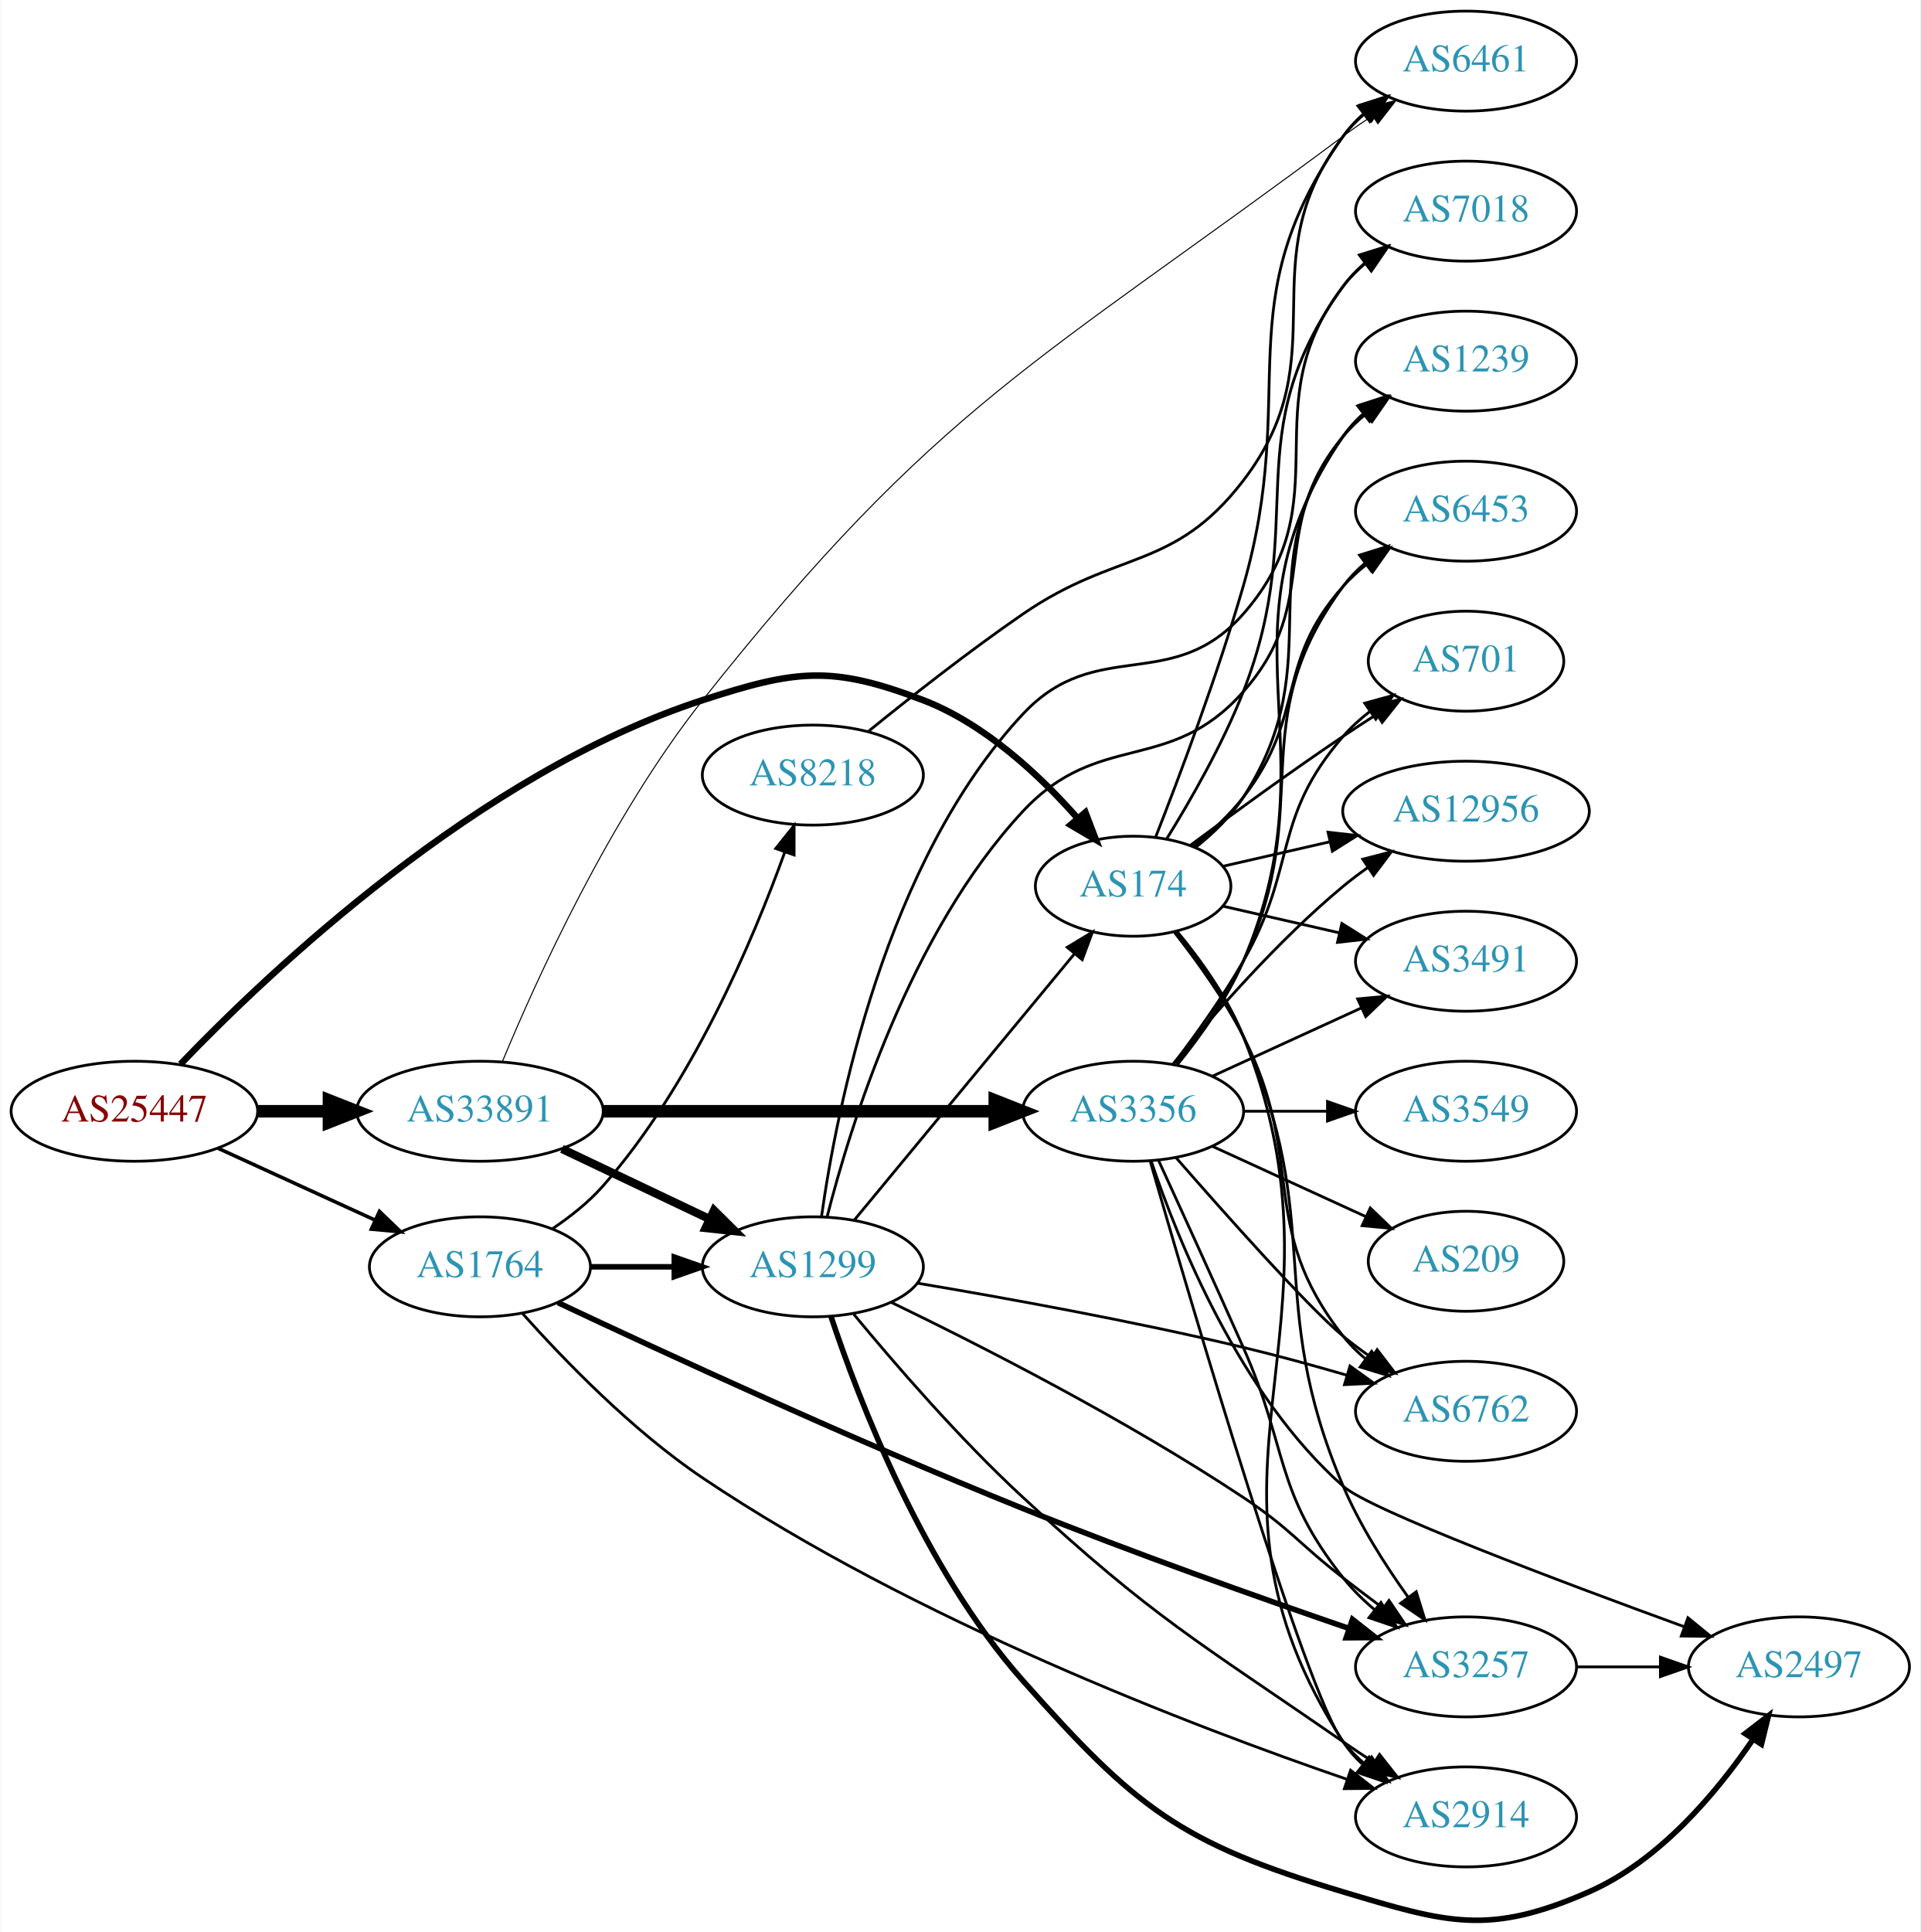
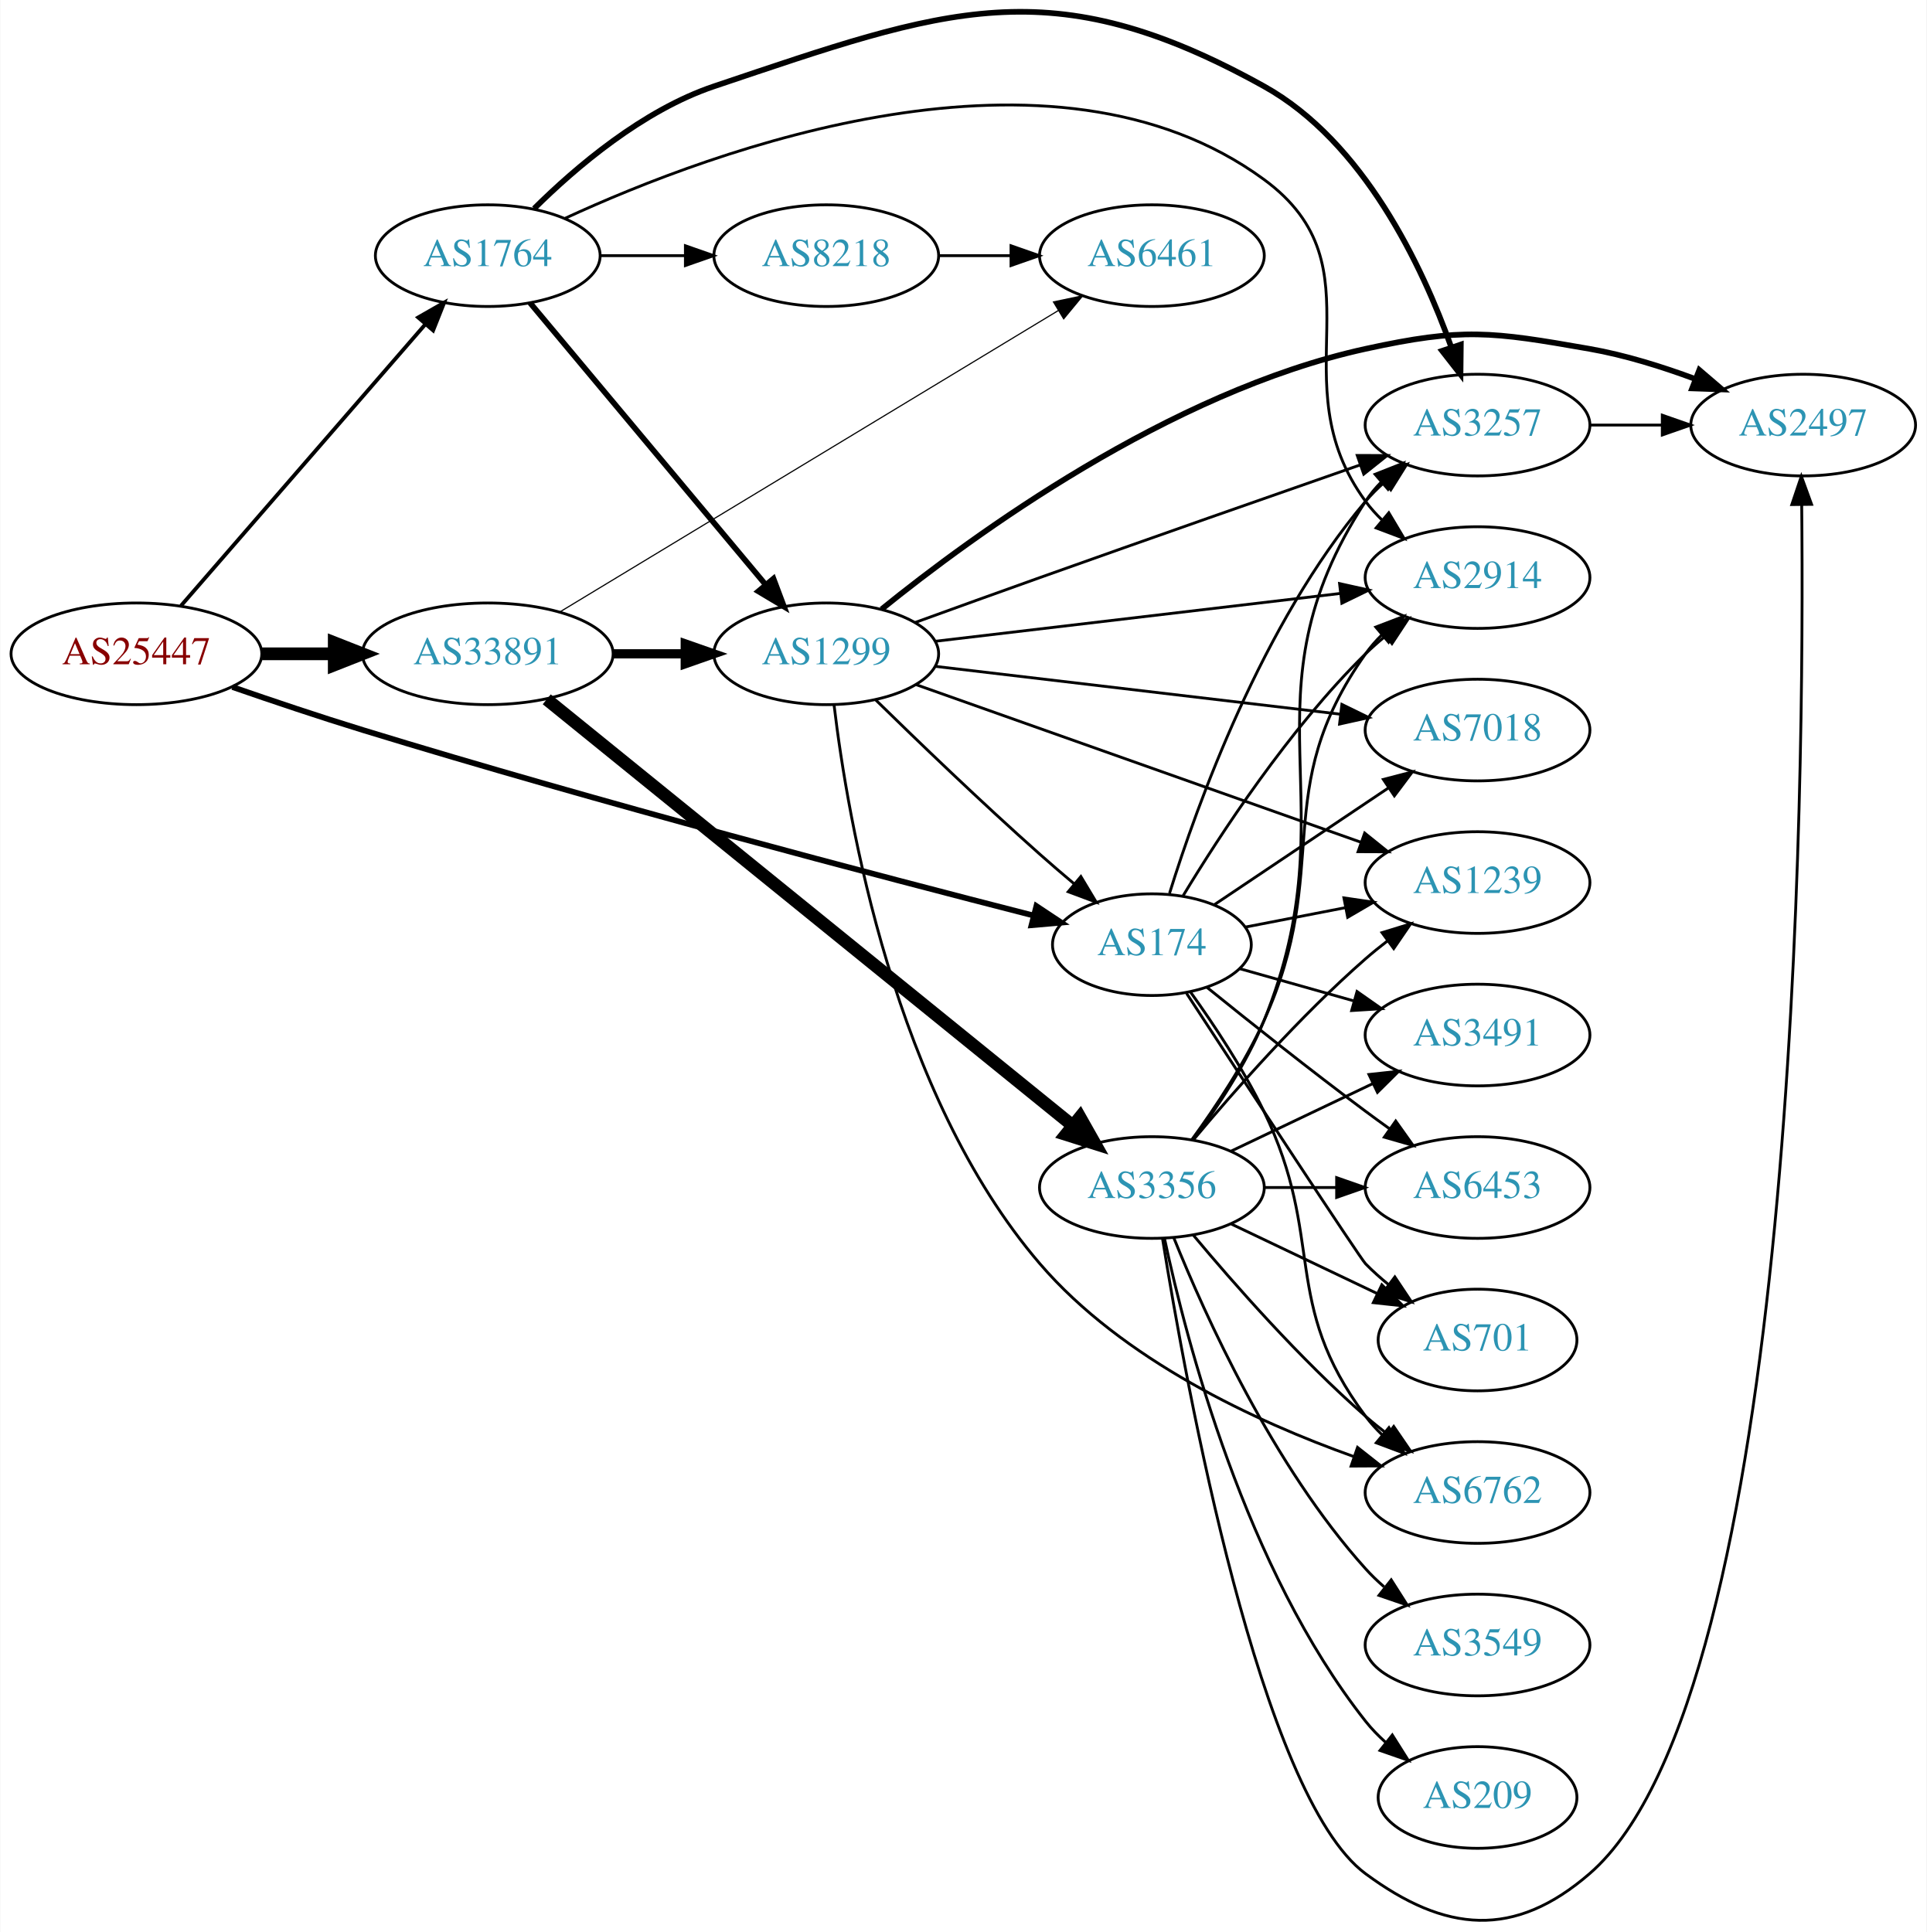
- <svg xmlns="http://www.w3.org/2000/svg" xmlns:xlink="http://www.w3.org/1999/xlink" width="691pt" height="695pt" viewBox="0.00 0.00 691.06 695.43">
-   <g id="graph0" class="graph" transform="scale(1 1) rotate(0) translate(4 691.427)">
-     <polygon fill="white" stroke="none" points="-4,4 -4,-691.427 687.055,-691.427 687.055,4 -4,4" />
+ <svg xmlns="http://www.w3.org/2000/svg" xmlns:xlink="http://www.w3.org/1999/xlink" width="682pt" height="684pt" viewBox="0.00 0.00 681.96 684.17">
+   <g id="graph0" class="graph" transform="scale(1 1) rotate(0) translate(4 680.165)">
+     <polygon fill="white" stroke="none" points="-4,4 -4,-680.165 677.956,-680.165 677.956,4 -4,4" />
    <g id="node1" class="node">
      <g id="a_node1">
        <a xlink:href="/asn/25447" xlink:title="AS25447 ~ Hackl-Str. 1, Object 2, OG2 [AT]">
-           <ellipse fill="#ffffff" stroke="black" cx="44.196" cy="-291.427" rx="44.393" ry="18" />
-           <text text-anchor="middle" x="44.196" y="-287.727" font-family="Times,serif" font-size="14.00" fill="#880000">AS25447</text>
+           <ellipse fill="#ffffff" stroke="black" cx="44.196" cy="-448.632" rx="44.393" ry="18" />
+           <text text-anchor="middle" x="44.196" y="-444.932" font-family="Times,serif" font-size="14.00" fill="#880000">AS25447</text>
        </a>
      </g>
    </g>
    <g id="node2" class="node">
      <g id="a_node2">
        <a xlink:href="/asn/174" xlink:title="AS174 ~ Cogent Communications [US]">
-           <ellipse fill="#ffffff" stroke="black" cx="403.724" cy="-372.427" rx="35.194" ry="18" />
-           <text text-anchor="middle" x="403.724" y="-368.727" font-family="Times,serif" font-size="14.00" fill="#2c94b3">AS174</text>
+           <ellipse fill="#ffffff" stroke="black" cx="403.724" cy="-345.632" rx="35.194" ry="18" />
+           <text text-anchor="middle" x="403.724" y="-341.932" font-family="Times,serif" font-size="14.00" fill="#2c94b3">AS174</text>
        </a>
      </g>
    </g>
    <g id="edge1" class="edge">
-       <path fill="none" stroke="black" stroke-width="2.357" d="M60.805,-308.398C92.429,-341.371 167.956,-413.152 248.784,-439.427 282.299,-450.322 295.167,-452.03 328.077,-439.427 350.373,-430.888 370.198,-412.279 383.803,-396.834" />
-       <polygon fill="black" stroke="black" stroke-width="2.357" points="386.545,-399.012 390.331,-389.116 381.201,-394.491 386.545,-399.012" />
+       <path fill="none" stroke="black" stroke-width="2.025" d="M78.185,-436.874C92.345,-431.96 109.115,-426.317 124.392,-421.632 208.073,-395.969 307.193,-369.931 361.689,-355.986" />
+       <polygon fill="black" stroke="black" stroke-width="2.025" points="362.829,-359.308 371.653,-353.444 361.098,-352.525 362.829,-359.308" />
    </g>
    <g id="node3" class="node">
      <g id="a_node3">
        <a xlink:href="/asn/1764" xlink:title="AS1764 ~ NEXTLAYER-AS [AT]">
-           <ellipse fill="#ffffff" stroke="black" cx="168.588" cy="-235.427" rx="39.794" ry="18" />
-           <text text-anchor="middle" x="168.588" y="-231.727" font-family="Times,serif" font-size="14.00" fill="#2c94b3">AS1764</text>
+           <ellipse fill="#ffffff" stroke="black" cx="168.588" cy="-589.632" rx="39.794" ry="18" />
+           <text text-anchor="middle" x="168.588" y="-585.932" font-family="Times,serif" font-size="14.00" fill="#2c94b3">AS1764</text>
        </a>
      </g>
    </g>
    <g id="edge2" class="edge">
-       <path fill="none" stroke="black" stroke-width="1.286" d="M74.201,-278.156C91.177,-270.389 112.772,-260.508 130.919,-252.205" />
-       <polygon fill="black" stroke="black" stroke-width="1.286" points="132.415,-255.369 140.052,-248.026 129.502,-249.004 132.415,-255.369" />
+       <path fill="none" stroke="black" stroke-width="1.35" d="M59.959,-465.64C81.486,-490.439 121.608,-536.661 146.318,-565.128" />
+       <polygon fill="black" stroke="black" stroke-width="1.35" points="143.954,-567.744 153.153,-573.001 149.241,-563.155 143.954,-567.744" />
    </g>
    <g id="node4" class="node">
      <g id="a_node4">
        <a xlink:href="/asn/33891" xlink:title="AS33891 ~ CORE-BACKBONE GMBH GLOBAL NETWORK [DE]">
-           <ellipse fill="#ffffff" stroke="black" cx="168.588" cy="-291.427" rx="44.393" ry="18" />
-           <text text-anchor="middle" x="168.588" y="-287.727" font-family="Times,serif" font-size="14.00" fill="#2c94b3">AS33891</text>
+           <ellipse fill="#ffffff" stroke="black" cx="168.588" cy="-448.632" rx="44.393" ry="18" />
+           <text text-anchor="middle" x="168.588" y="-444.932" font-family="Times,serif" font-size="14.00" fill="#2c94b3">AS33891</text>
        </a>
      </g>
    </g>
    <g id="edge3" class="edge">
-       <path fill="none" stroke="black" stroke-width="4.5" d="M88.692,-291.427C96.898,-291.427 105.569,-291.427 114.041,-291.427" />
-       <polygon fill="black" stroke="black" stroke-width="4.5" points="114.233,-295.365 124.233,-291.427 114.233,-287.49 114.233,-295.365" />
+       <path fill="none" stroke="black" stroke-width="4.5" d="M88.692,-448.632C96.898,-448.632 105.569,-448.632 114.041,-448.632" />
+       <polygon fill="black" stroke="black" stroke-width="4.5" points="114.233,-452.569 124.233,-448.632 114.233,-444.694 114.233,-452.569" />
    </g>
    <g id="node5" class="node">
      <g id="a_node5">
-         <a xlink:href="/asn/3491" xlink:title="AS3491 ~ PCCW Global, Inc. [US]">
-           <ellipse fill="#ffffff" stroke="black" cx="523.566" cy="-345.427" rx="39.794" ry="18" />
-           <text text-anchor="middle" x="523.566" y="-341.727" font-family="Times,serif" font-size="14.00" fill="#2c94b3">AS3491</text>
+         <a xlink:href="/asn/6762" xlink:title="AS6762 ~ TELECOM ITALIA SPARKLE S.p.A. [IT]">
+           <ellipse fill="#ffffff" stroke="black" cx="519.017" cy="-151.632" rx="39.794" ry="18" />
+           <text text-anchor="middle" x="519.017" y="-147.932" font-family="Times,serif" font-size="14.00" fill="#2c94b3">AS6762</text>
        </a>
      </g>
    </g>
    <g id="edge4" class="edge">
-       <path fill="none" stroke="black" d="M435.994,-365.262C448.833,-362.321 463.938,-358.86 477.905,-355.66" />
-       <polygon fill="black" stroke="black" points="478.86,-359.032 487.826,-353.387 477.297,-352.208 478.86,-359.032" />
+       <path fill="none" stroke="black" d="M417.455,-328.774C425.661,-317.335 436.114,-301.621 443.37,-286.632 465.416,-241.09 449.099,-219.173 479.37,-178.632 481.115,-176.295 483.122,-174.086 485.285,-172.014" />
+       <polygon fill="black" stroke="black" points="487.645,-174.604 493.086,-165.513 483.163,-169.227 487.645,-174.604" />
    </g>
    <g id="node6" class="node">
      <g id="a_node6">
-         <a xlink:href="/asn/6453" xlink:title="AS6453 ~ TATA COMMUNICATIONS (AMERICA) INC [US]">
-           <ellipse fill="#ffffff" stroke="black" cx="523.566" cy="-507.427" rx="39.794" ry="18" />
-           <text text-anchor="middle" x="523.566" y="-503.727" font-family="Times,serif" font-size="14.00" fill="#2c94b3">AS6453</text>
+         <a xlink:href="/asn/2914" xlink:title="AS2914 ~ NTT America, Inc. [US]">
+           <ellipse fill="#ffffff" stroke="black" cx="519.017" cy="-475.632" rx="39.794" ry="18" />
+           <text text-anchor="middle" x="519.017" y="-471.932" font-family="Times,serif" font-size="14.00" fill="#2c94b3">AS2914</text>
        </a>
      </g>
    </g>
    <g id="edge5" class="edge">
-       <path fill="none" stroke="black" d="M425.528,-386.886C431.799,-391.931 438.345,-397.962 443.37,-404.427 466.309,-433.935 454.522,-452.507 479.37,-480.427 481.869,-483.235 484.729,-485.854 487.761,-488.271" />
-       <polygon fill="black" stroke="black" points="485.883,-491.231 496.059,-494.183 489.945,-485.53 485.883,-491.231" />
+       <path fill="none" stroke="black" d="M414.81,-363.023C427.895,-384.663 452.279,-422.006 479.37,-448.632 481.505,-450.729 483.817,-452.779 486.215,-454.75" />
+       <polygon fill="black" stroke="black" points="484.478,-457.828 494.551,-461.114 488.726,-452.264 484.478,-457.828" />
    </g>
    <g id="node7" class="node">
      <g id="a_node7">
        <a xlink:href="/asn/7018" xlink:title="AS7018 ~ AT&amp;T Services, Inc. [US]">
-           <ellipse fill="#ffffff" stroke="black" cx="523.566" cy="-615.427" rx="39.794" ry="18" />
-           <text text-anchor="middle" x="523.566" y="-611.727" font-family="Times,serif" font-size="14.00" fill="#2c94b3">AS7018</text>
+           <ellipse fill="#ffffff" stroke="black" cx="519.017" cy="-421.632" rx="39.794" ry="18" />
+           <text text-anchor="middle" x="519.017" y="-417.932" font-family="Times,serif" font-size="14.00" fill="#2c94b3">AS7018</text>
        </a>
      </g>
    </g>
    <g id="edge6" class="edge">
-       <path fill="none" stroke="black" d="M415.731,-389.356C424.293,-403.164 435.932,-423.424 443.37,-442.427 467.731,-504.661 440.161,-534.305 479.37,-588.427 481.575,-591.471 484.239,-594.248 487.148,-596.763" />
-       <polygon fill="black" stroke="black" points="485.163,-599.649 495.275,-602.813 489.343,-594.034 485.163,-599.649" />
+       <path fill="none" stroke="black" d="M425.768,-359.749C443.081,-371.363 467.857,-387.983 487.374,-401.075" />
+       <polygon fill="black" stroke="black" points="485.67,-404.147 495.925,-406.812 489.57,-398.334 485.67,-404.147" />
    </g>
    <g id="node8" class="node">
      <g id="a_node8">
-         <a xlink:href="/asn/2914" xlink:title="AS2914 ~ NTT America, Inc. [US]">
-           <ellipse fill="#ffffff" stroke="black" cx="523.566" cy="-37.427" rx="39.794" ry="18" />
-           <text text-anchor="middle" x="523.566" y="-33.727" font-family="Times,serif" font-size="14.00" fill="#2c94b3">AS2914</text>
+         <a xlink:href="/asn/3491" xlink:title="AS3491 ~ PCCW Global, Inc. [US]">
+           <ellipse fill="#ffffff" stroke="black" cx="519.017" cy="-313.632" rx="39.794" ry="18" />
+           <text text-anchor="middle" x="519.017" y="-309.932" font-family="Times,serif" font-size="14.00" fill="#2c94b3">AS3491</text>
        </a>
      </g>
    </g>
    <g id="edge7" class="edge">
-       <path fill="none" stroke="black" d="M419.544,-356.171C427.919,-346.047 437.798,-332.339 443.37,-318.427 485.765,-212.585 417.223,-160.018 479.37,-64.427 481.25,-61.535 483.56,-58.898 486.125,-56.505" />
-       <polygon fill="black" stroke="black" points="488.675,-58.955 494.41,-50.047 484.371,-53.434 488.675,-58.955" />
+       <path fill="none" stroke="black" d="M434.787,-337.14C447.115,-333.658 461.616,-329.562 475.03,-325.773" />
+       <polygon fill="black" stroke="black" points="476.35,-329.038 485.022,-322.951 474.447,-322.301 476.35,-329.038" />
    </g>
    <g id="node9" class="node">
      <g id="a_node9">
-         <a xlink:href="/asn/6762" xlink:title="AS6762 ~ TELECOM ITALIA SPARKLE S.p.A. [IT]">
-           <ellipse fill="#ffffff" stroke="black" cx="523.566" cy="-183.427" rx="39.794" ry="18" />
-           <text text-anchor="middle" x="523.566" y="-179.727" font-family="Times,serif" font-size="14.00" fill="#2c94b3">AS6762</text>
+         <a xlink:href="/asn/6453" xlink:title="AS6453 ~ TATA COMMUNICATIONS (AMERICA) INC [US]">
+           <ellipse fill="#ffffff" stroke="black" cx="519.017" cy="-259.632" rx="39.794" ry="18" />
+           <text text-anchor="middle" x="519.017" y="-255.932" font-family="Times,serif" font-size="14.00" fill="#2c94b3">AS6453</text>
        </a>
      </g>
    </g>
    <g id="edge8" class="edge">
-       <path fill="none" stroke="black" d="M418.647,-355.763C426.704,-345.496 436.563,-331.779 443.37,-318.427 466.351,-273.35 448.072,-250.181 479.37,-210.427 481.695,-207.474 484.439,-204.757 487.398,-202.279" />
-       <polygon fill="black" stroke="black" points="489.591,-205.012 495.595,-196.282 485.457,-199.362 489.591,-205.012" />
+       <path fill="none" stroke="black" d="M423.2,-330.532C438.163,-318.423 459.884,-301.12 479.37,-286.632 482.147,-284.567 485.061,-282.448 487.991,-280.348" />
+       <polygon fill="black" stroke="black" points="490.049,-283.18 496.19,-274.546 486.005,-277.466 490.049,-283.18" />
    </g>
    <g id="node10" class="node">
      <g id="a_node10">
-         <a xlink:href="/asn/1239" xlink:title="AS1239 ~ Sprint [US]">
-           <ellipse fill="#ffffff" stroke="black" cx="523.566" cy="-561.427" rx="39.794" ry="18" />
-           <text text-anchor="middle" x="523.566" y="-557.727" font-family="Times,serif" font-size="14.00" fill="#2c94b3">AS1239</text>
+         <a xlink:href="/asn/701" xlink:title="AS701 ~ UUNET [US]">
+           <ellipse fill="#ffffff" stroke="black" cx="519.017" cy="-205.632" rx="35.194" ry="18" />
+           <text text-anchor="middle" x="519.017" y="-201.932" font-family="Times,serif" font-size="14.00" fill="#2c94b3">AS701</text>
        </a>
      </g>
    </g>
    <g id="edge9" class="edge">
-       <path fill="none" stroke="black" d="M426.218,-386.395C432.527,-391.414 438.919,-397.554 443.37,-404.427 475.958,-454.749 443.512,-486.381 479.37,-534.427 481.618,-537.439 484.311,-540.195 487.237,-542.697" />
-       <polygon fill="black" stroke="black" points="485.269,-545.595 495.389,-548.729 489.432,-539.967 485.269,-545.595" />
+       <path fill="none" stroke="black" d="M416.018,-328.354C436.397,-297.205 477.401,-234.653 479.37,-232.632 481.844,-230.093 484.587,-227.64 487.437,-225.317" />
+       <polygon fill="black" stroke="black" points="489.741,-227.964 495.62,-219.15 485.527,-222.374 489.741,-227.964" />
    </g>
    <g id="node11" class="node">
      <g id="a_node11">
-         <a xlink:href="/asn/701" xlink:title="AS701 ~ UUNET [US]">
-           <ellipse fill="#ffffff" stroke="black" cx="523.566" cy="-453.427" rx="35.194" ry="18" />
-           <text text-anchor="middle" x="523.566" y="-449.727" font-family="Times,serif" font-size="14.00" fill="#2c94b3">AS701</text>
+         <a xlink:href="/asn/1239" xlink:title="AS1239 ~ Sprint [US]">
+           <ellipse fill="#ffffff" stroke="black" cx="519.017" cy="-367.632" rx="39.794" ry="18" />
+           <text text-anchor="middle" x="519.017" y="-363.932" font-family="Times,serif" font-size="14.00" fill="#2c94b3">AS1239</text>
        </a>
      </g>
    </g>
    <g id="edge10" class="edge">
-       <path fill="none" stroke="black" d="M424.425,-387.237C439.327,-398.302 460.396,-413.655 479.37,-426.427 483.188,-428.996 487.238,-431.637 491.268,-434.213" />
-       <polygon fill="black" stroke="black" points="489.637,-437.322 499.962,-439.698 493.372,-431.402 489.637,-437.322" />
+       <path fill="none" stroke="black" d="M436.886,-351.877C447.815,-353.999 460.25,-356.414 472.044,-358.704" />
+       <polygon fill="black" stroke="black" points="471.706,-362.204 482.19,-360.674 473.04,-355.332 471.706,-362.204" />
    </g>
    <g id="node12" class="node">
      <g id="a_node12">
-         <a xlink:href="/asn/12956" xlink:title="AS12956 ~ TELXIUS [ES]">
-           <ellipse fill="#ffffff" stroke="black" cx="523.566" cy="-399.427" rx="44.393" ry="18" />
-           <text text-anchor="middle" x="523.566" y="-395.727" font-family="Times,serif" font-size="14.00" fill="#2c94b3">AS12956</text>
+         <a xlink:href="/asn/3257" xlink:title="AS3257 ~ GTT [DE]">
+           <ellipse fill="#ffffff" stroke="black" cx="519.017" cy="-529.632" rx="39.794" ry="18" />
+           <text text-anchor="middle" x="519.017" y="-525.932" font-family="Times,serif" font-size="14.00" fill="#2c94b3">AS3257</text>
        </a>
      </g>
    </g>
    <g id="edge11" class="edge">
-       <path fill="none" stroke="black" d="M435.994,-379.592C447.839,-382.306 461.613,-385.461 474.642,-388.447" />
-       <polygon fill="black" stroke="black" points="473.888,-391.864 484.417,-390.686 475.451,-385.041 473.888,-391.864" />
+       <path fill="none" stroke="black" d="M409.967,-363.812C419.639,-394.952 442.713,-459.322 479.37,-502.632 481.304,-504.916 483.473,-507.098 485.772,-509.162" />
+       <polygon fill="black" stroke="black" points="483.935,-512.175 493.929,-515.691 488.309,-506.71 483.935,-512.175" />
+     </g>
+     <g id="edge12" class="edge">
+       <path fill="none" stroke="black" d="M196.019,-602.878C248.718,-627.203 368.249,-671.687 443.37,-616.632 486.226,-585.223 447.92,-545.457 479.37,-502.632 481.096,-500.282 483.09,-498.063 485.244,-495.984" />
+       <polygon fill="black" stroke="black" points="487.605,-498.572 493.027,-489.47 483.112,-493.204 487.605,-498.572" />
+     </g>
+     <g id="edge14" class="edge">
+       <path fill="none" stroke="black" stroke-width="2" d="M185.008,-606.303C199.753,-620.916 223.44,-641.115 248.784,-649.632 330.762,-677.179 367.773,-691.636 443.37,-649.632 478.67,-630.018 499.436,-586.02 509.764,-557.101" />
+       <polygon fill="black" stroke="black" stroke-width="2" points="513.101,-558.16 512.989,-547.566 506.47,-555.917 513.101,-558.16" />
    </g>
    <g id="node13" class="node">
      <g id="a_node13">
-         <a xlink:href="/asn/6461" xlink:title="AS6461 ~ Zayo Bandwidth [US]">
-           <ellipse fill="#ffffff" stroke="black" cx="523.566" cy="-669.427" rx="39.794" ry="18" />
-           <text text-anchor="middle" x="523.566" y="-665.727" font-family="Times,serif" font-size="14.00" fill="#2c94b3">AS6461</text>
-         </a>
-       </g>
-     </g>
-     <g id="edge12" class="edge">
-       <path fill="none" stroke="black" d="M411.845,-390.166C420.181,-411.383 434.032,-448.093 443.37,-480.427 463.835,-551.287 436.791,-582.202 479.37,-642.427 481.361,-645.243 483.748,-647.828 486.364,-650.187" />
-       <polygon fill="black" stroke="black" points="484.664,-653.292 494.733,-656.588 488.917,-647.733 484.664,-653.292" />
+         <a xlink:href="/asn/8218" xlink:title="AS8218 ~ legacy Neotelecoms [FR]">
+           <ellipse fill="#ffffff" stroke="black" cx="288.431" cy="-589.632" rx="39.794" ry="18" />
+           <text text-anchor="middle" x="288.431" y="-585.932" font-family="Times,serif" font-size="14.00" fill="#2c94b3">AS8218</text>
+         </a>
+       </g>
+     </g>
+     <g id="edge13" class="edge">
+       <path fill="none" stroke="black" d="M208.501,-589.632C218.054,-589.632 228.404,-589.632 238.367,-589.632" />
+       <polygon fill="black" stroke="black" points="238.559,-593.132 248.559,-589.632 238.559,-586.132 238.559,-593.132" />
    </g>
    <g id="node14" class="node">
      <g id="a_node14">
-         <a xlink:href="/asn/3257" xlink:title="AS3257 ~ GTT [DE]">
-           <ellipse fill="#ffffff" stroke="black" cx="523.566" cy="-91.427" rx="39.794" ry="18" />
-           <text text-anchor="middle" x="523.566" y="-87.727" font-family="Times,serif" font-size="14.00" fill="#2c94b3">AS3257</text>
-         </a>
-       </g>
-     </g>
-     <g id="edge13" class="edge">
-       <path fill="none" stroke="black" d="M419.154,-356.005C427.39,-345.823 437.26,-332.112 443.37,-318.427 473.44,-251.078 450.471,-224.286 479.37,-156.427 485.335,-142.42 494.385,-128.187 502.663,-116.625" />
-       <polygon fill="black" stroke="black" points="505.649,-118.474 508.779,-108.352 500.02,-114.313 505.649,-118.474" />
+         <a xlink:href="/asn/1299" xlink:title="AS1299 ~ Telia Carrier [EU]">
+           <ellipse fill="#ffffff" stroke="black" cx="288.431" cy="-448.632" rx="39.794" ry="18" />
+           <text text-anchor="middle" x="288.431" y="-444.932" font-family="Times,serif" font-size="14.00" fill="#2c94b3">AS1299</text>
+         </a>
+       </g>
    </g>
    <g id="edge15" class="edge">
-       <path fill="none" stroke="black" d="M183.972,-218.558C198.872,-201.875 223.483,-176.441 248.784,-159.427 324.553,-108.475 425.076,-70.055 480.824,-50.925" />
-       <polygon fill="black" stroke="black" points="482.02,-54.215 490.366,-47.689 479.772,-47.586 482.02,-54.215" />
-     </g>
-     <g id="edge17" class="edge">
-       <path fill="none" stroke="black" stroke-width="2" d="M196.687,-222.525C234.015,-204.933 303.519,-172.821 364.077,-148.427 403.529,-132.535 449.313,-116.301 481.499,-105.244" />
-       <polygon fill="black" stroke="black" stroke-width="2" points="482.699,-108.532 491.029,-101.985 480.434,-101.909 482.699,-108.532" />
+       <path fill="none" stroke="black" stroke-width="2" d="M183.569,-572.903C204.211,-548.205 242.971,-501.828 266.86,-473.245" />
+       <polygon fill="black" stroke="black" stroke-width="2" points="269.741,-475.256 273.468,-465.338 264.37,-470.767 269.741,-475.256" />
+     </g>
+     <g id="edge25" class="edge">
+       <path fill="none" stroke="black" stroke-width="3.273" d="M212.799,-448.632C221.112,-448.632 229.875,-448.632 238.357,-448.632" />
+       <polygon fill="black" stroke="black" stroke-width="3.273" points="238.516,-452.132 248.516,-448.632 238.516,-445.132 238.516,-452.132" />
    </g>
    <g id="node15" class="node">
      <g id="a_node15">
-         <a xlink:href="/asn/8218" xlink:title="AS8218 ~ legacy Neotelecoms [FR]">
-           <ellipse fill="#ffffff" stroke="black" cx="288.431" cy="-412.427" rx="39.794" ry="18" />
-           <text text-anchor="middle" x="288.431" y="-408.727" font-family="Times,serif" font-size="14.00" fill="#2c94b3">AS8218</text>
-         </a>
-       </g>
-     </g>
-     <g id="edge14" class="edge">
-       <path fill="none" stroke="black" d="M194.633,-249.104C201.081,-253.421 207.643,-258.604 212.784,-264.427 244.753,-300.632 266.889,-352.978 278.344,-384.739" />
-       <polygon fill="black" stroke="black" points="275.077,-386.001 281.686,-394.281 281.683,-383.686 275.077,-386.001" />
+         <a xlink:href="/asn/6461" xlink:title="AS6461 ~ Zayo Bandwidth [US]">
+           <ellipse fill="#ffffff" stroke="black" cx="403.724" cy="-589.632" rx="39.794" ry="18" />
+           <text text-anchor="middle" x="403.724" y="-585.932" font-family="Times,serif" font-size="14.00" fill="#2c94b3">AS6461</text>
+         </a>
+       </g>
+     </g>
+     <g id="edge27" class="edge">
+       <path fill="none" stroke="black" stroke-width="0.409" d="M194.097,-463.455C236.491,-489.094 323.487,-541.709 370.639,-570.227" />
+       <polygon fill="black" stroke="black" stroke-width="0.409" points="368.869,-573.246 379.237,-575.427 372.491,-567.257 368.869,-573.246" />
+     </g>
+     <g id="node17" class="node">
+       <g id="a_node17">
+         <a xlink:href="/asn/3356" xlink:title="AS3356 ~ Level 3 Parent, LLC [US]">
+           <ellipse fill="#ffffff" stroke="black" cx="403.724" cy="-259.632" rx="39.794" ry="18" />
+           <text text-anchor="middle" x="403.724" y="-255.932" font-family="Times,serif" font-size="14.00" fill="#2c94b3">AS3356</text>
+         </a>
+       </g>
+     </g>
+     <g id="edge26" class="edge">
+       <path fill="none" stroke="black" stroke-width="4.5" d="M189.465,-432.518C231.224,-398.664 328.119,-320.113 375.564,-281.65" />
+       <polygon fill="black" stroke="black" stroke-width="4.5" points="378.264,-284.53 383.552,-275.174 373.305,-278.412 378.264,-284.53" />
    </g>
    <g id="node16" class="node">
      <g id="a_node16">
-         <a xlink:href="/asn/1299" xlink:title="AS1299 ~ Telia Carrier [EU]">
-           <ellipse fill="#ffffff" stroke="black" cx="288.431" cy="-235.427" rx="39.794" ry="18" />
-           <text text-anchor="middle" x="288.431" y="-231.727" font-family="Times,serif" font-size="14.00" fill="#2c94b3">AS1299</text>
-         </a>
-       </g>
+         <a xlink:href="/asn/2497" xlink:title="AS2497 ~ Internet Initiative Japan Inc. [JP]">
+           <ellipse fill="#ffffff" stroke="black" cx="634.31" cy="-529.632" rx="39.794" ry="18" />
+           <text text-anchor="middle" x="634.31" y="-525.932" font-family="Times,serif" font-size="14.00" fill="#2c94b3">AS2497</text>
+         </a>
+       </g>
+     </g>
+     <g id="edge17" class="edge">
+       <path fill="none" stroke="black" d="M558.689,-529.632C566.892,-529.632 575.656,-529.632 584.188,-529.632" />
+       <polygon fill="black" stroke="black" points="584.427,-533.132 594.427,-529.632 584.427,-526.132 584.427,-533.132" />
    </g>
    <g id="edge16" class="edge">
-       <path fill="none" stroke="black" stroke-width="2" d="M208.501,-235.427C218.054,-235.427 228.404,-235.427 238.367,-235.427" />
-       <polygon fill="black" stroke="black" stroke-width="2" points="238.559,-238.927 248.559,-235.427 238.559,-231.927 238.559,-238.927" />
+       <path fill="none" stroke="black" d="M328.103,-589.632C336.306,-589.632 345.07,-589.632 353.602,-589.632" />
+       <polygon fill="black" stroke="black" points="353.841,-593.132 363.841,-589.632 353.841,-586.132 353.841,-593.132" />
+     </g>
+     <g id="edge21" class="edge">
+       <path fill="none" stroke="black" d="M306.02,-432.222C320.946,-417.611 343.613,-395.798 364.077,-377.632 367.968,-374.178 372.146,-370.595 376.266,-367.129" />
+       <polygon fill="black" stroke="black" points="378.575,-369.762 384.027,-360.677 374.1,-364.379 378.575,-369.762" />
+     </g>
+     <g id="edge24" class="edge">
+       <path fill="none" stroke="black" d="M291.198,-430.487C295.981,-390.315 312.507,-292.681 364.077,-232.632 393.356,-198.539 440.612,-176.712 475.052,-164.41" />
+       <polygon fill="black" stroke="black" points="476.528,-167.604 484.847,-161.043 474.252,-160.985 476.528,-167.604" />
+     </g>
+     <g id="edge19" class="edge">
+       <path fill="none" stroke="black" d="M326.921,-453.06C366.12,-457.69 427.751,-464.97 470.374,-470.004" />
+       <polygon fill="black" stroke="black" points="470.164,-473.504 480.506,-471.201 470.986,-466.552 470.164,-473.504" />
+     </g>
+     <g id="edge22" class="edge">
+       <path fill="none" stroke="black" d="M326.921,-444.203C366.12,-439.573 427.751,-432.294 470.374,-427.259" />
+       <polygon fill="black" stroke="black" points="470.986,-430.711 480.506,-426.062 470.164,-423.76 470.986,-430.711" />
+     </g>
+     <g id="edge23" class="edge">
+       <path fill="none" stroke="black" d="M320.259,-437.708C361.017,-423.265 432.913,-397.788 477.874,-381.856" />
+       <polygon fill="black" stroke="black" points="479.056,-385.151 487.313,-378.512 476.718,-378.553 479.056,-385.151" />
+     </g>
+     <g id="edge20" class="edge">
+       <path fill="none" stroke="black" d="M319.914,-459.733C333.432,-464.637 349.537,-470.452 364.077,-475.632 402.476,-489.311 446.355,-504.677 477.415,-515.509" />
+       <polygon fill="black" stroke="black" points="476.431,-518.873 487.026,-518.859 478.735,-512.263 476.431,-518.873" />
+     </g>
+     <g id="edge18" class="edge">
+       <path fill="none" stroke="black" stroke-width="2" d="M308.027,-464.425C340.296,-490.559 409.889,-541.426 479.37,-556.632 513.797,-564.166 523.951,-562.716 558.663,-556.632 571.177,-554.438 584.358,-550.323 596.103,-545.955" />
+       <polygon fill="black" stroke="black" stroke-width="2" points="597.537,-549.153 605.585,-542.263 594.997,-542.63 597.537,-549.153" />
+     </g>
+     <g id="edge33" class="edge">
+       <path fill="none" stroke="black" d="M418.354,-242.815C432.636,-225.702 456.183,-198.887 479.37,-178.632 481.836,-176.478 484.475,-174.338 487.172,-172.26" />
+       <polygon fill="black" stroke="black" points="489.345,-175.006 495.326,-166.261 485.197,-169.368 489.345,-175.006" />
+     </g>
+     <g id="edge35" class="edge">
+       <path fill="none" stroke="black" d="M417.895,-276.621C426.179,-287.988 436.554,-303.572 443.37,-318.632 468.091,-373.25 444.752,-399.684 479.37,-448.632 481.054,-451.012 483.017,-453.253 485.15,-455.347" />
+       <polygon fill="black" stroke="black" points="482.996,-458.109 492.893,-461.89 487.514,-452.762 482.996,-458.109" />
+     </g>
+     <g id="edge31" class="edge">
+       <path fill="none" stroke="black" d="M431.86,-272.566C446.854,-279.713 465.675,-288.684 481.898,-296.416" />
+       <polygon fill="black" stroke="black" points="480.569,-299.66 491.102,-300.803 483.581,-293.341 480.569,-299.66" />
+     </g>
+     <g id="edge34" class="edge">
+       <path fill="none" stroke="black" d="M443.396,-259.632C451.599,-259.632 460.363,-259.632 468.895,-259.632" />
+       <polygon fill="black" stroke="black" points="469.134,-263.132 479.134,-259.632 469.134,-256.132 469.134,-263.132" />
+     </g>
+     <g id="edge37" class="edge">
+       <path fill="none" stroke="black" d="M431.86,-246.697C447.292,-239.342 466.778,-230.054 483.313,-222.173" />
+       <polygon fill="black" stroke="black" points="485.133,-225.183 492.654,-217.72 482.121,-218.864 485.133,-225.183" />
+     </g>
+     <g id="edge36" class="edge">
+       <path fill="none" stroke="black" d="M418.354,-276.448C432.636,-293.561 456.183,-320.376 479.37,-340.632 481.836,-342.785 484.475,-344.925 487.172,-347.003" />
+       <polygon fill="black" stroke="black" points="485.197,-349.895 495.326,-353.002 489.345,-344.257 485.197,-349.895" />
+     </g>
+     <g id="edge32" class="edge">
+       <path fill="none" stroke="black" d="M418.287,-276.453C426.732,-287.751 437.138,-303.321 443.37,-318.632 474.785,-395.811 433.907,-432.798 479.37,-502.632 480.961,-505.075 482.858,-507.362 484.944,-509.487" />
+       <polygon fill="black" stroke="black" points="482.741,-512.209 492.6,-516.089 487.312,-506.908 482.741,-512.209" />
    </g>
    <g id="edge29" class="edge">
-       <path fill="none" stroke="black" stroke-width="0.375" d="M176.758,-309.514C188.852,-338.699 215.3,-397.174 248.784,-439.427 333.587,-546.437 369.874,-560.859 479.37,-642.427 482.721,-644.923 486.307,-647.418 489.926,-649.826" />
-       <polygon fill="black" stroke="black" stroke-width="0.375" points="488.037,-652.773 498.338,-655.25 491.83,-646.89 488.037,-652.773" />
-     </g>
-     <g id="edge28" class="edge">
-       <path fill="none" stroke="black" stroke-width="3" d="M198.115,-277.871C214.092,-270.278 234.176,-260.734 251.251,-252.62" />
-       <polygon fill="black" stroke="black" stroke-width="3" points="252.852,-255.734 260.381,-248.281 249.847,-249.412 252.852,-255.734" />
+       <path fill="none" stroke="black" d="M407.478,-241.581C415.746,-190.046 442.101,-44.171 479.37,-16.632 507.713,4.312 532.01,6.424 558.663,-16.632 632.39,-80.407 634.793,-403.591 633.788,-501.488" />
+       <polygon fill="black" stroke="black" points="630.287,-501.48 633.664,-511.523 637.287,-501.567 630.287,-501.48" />
    </g>
    <g id="node18" class="node">
      <g id="a_node18">
-         <a xlink:href="/asn/3356" xlink:title="AS3356 ~ Level 3 Parent, LLC [US]">
-           <ellipse fill="#ffffff" stroke="black" cx="403.724" cy="-291.427" rx="39.794" ry="18" />
-           <text text-anchor="middle" x="403.724" y="-287.727" font-family="Times,serif" font-size="14.00" fill="#2c94b3">AS3356</text>
-         </a>
-       </g>
-     </g>
-     <g id="edge27" class="edge">
-       <path fill="none" stroke="black" stroke-width="4.5" d="M212.893,-291.427C252.832,-291.427 312.066,-291.427 353.721,-291.427" />
-       <polygon fill="black" stroke="black" stroke-width="4.5" points="353.91,-295.365 363.91,-291.427 353.91,-287.49 353.91,-295.365" />
-     </g>
-     <g id="node17" class="node">
-       <g id="a_node17">
-         <a xlink:href="/asn/2497" xlink:title="AS2497 ~ Internet Initiative Japan Inc. [JP]">
-           <ellipse fill="#ffffff" stroke="black" cx="643.409" cy="-91.427" rx="39.794" ry="18" />
-           <text text-anchor="middle" x="643.409" y="-87.727" font-family="Times,serif" font-size="14.00" fill="#2c94b3">AS2497</text>
-         </a>
-       </g>
-     </g>
-     <g id="edge19" class="edge">
-       <path fill="none" stroke="black" d="M563.479,-91.427C573.032,-91.427 583.382,-91.427 593.345,-91.427" />
-       <polygon fill="black" stroke="black" points="593.537,-94.927 603.537,-91.427 593.537,-87.927 593.537,-94.927" />
-     </g>
-     <g id="edge18" class="edge">
-       <path fill="none" stroke="black" d="M308.303,-428.078C323.126,-440.126 344.47,-456.942 364.077,-470.427 398.02,-493.771 418.292,-485.745 443.37,-518.427 478.305,-563.955 444.762,-596.651 479.37,-642.427 481.637,-645.425 484.342,-648.172 487.276,-650.668" />
-       <polygon fill="black" stroke="black" points="485.314,-653.57 495.439,-656.692 489.471,-647.938 485.314,-653.57" />
-     </g>
-     <g id="edge24" class="edge">
-       <path fill="none" stroke="black" d="M303.323,-252.226C323.135,-276.184 359.631,-320.316 382.46,-347.922" />
-       <polygon fill="black" stroke="black" points="380.002,-350.443 389.072,-355.919 385.396,-345.982 380.002,-350.443" />
-     </g>
-     <g id="edge21" class="edge">
-       <path fill="none" stroke="black" d="M291.547,-253.513C296.903,-291.654 314.31,-381.191 364.077,-434.427 390.508,-462.7 417.839,-441.339 443.37,-470.427 479.54,-511.636 446.007,-544.915 479.37,-588.427 481.657,-591.41 484.375,-594.146 487.319,-596.636" />
-       <polygon fill="black" stroke="black" points="485.364,-599.543 495.493,-602.65 489.513,-593.905 485.364,-599.543" />
-     </g>
-     <g id="edge23" class="edge">
-       <path fill="none" stroke="black" d="M303.166,-218.361C317.532,-200.958 341.144,-173.584 364.077,-152.427 411.456,-108.717 426.361,-101.106 479.37,-64.427 482.888,-61.993 486.619,-59.514 490.357,-57.095" />
-       <polygon fill="black" stroke="black" points="492.43,-59.925 498.994,-51.608 488.676,-54.017 492.43,-59.925" />
-     </g>
-     <g id="edge26" class="edge">
-       <path fill="none" stroke="black" d="M326.031,-229.555C357.354,-224.286 403.56,-215.934 443.37,-206.427 455.555,-203.517 468.663,-199.909 480.639,-196.421" />
-       <polygon fill="black" stroke="black" points="481.791,-199.73 490.387,-193.536 479.805,-193.017 481.791,-199.73" />
-     </g>
-     <g id="edge22" class="edge">
-       <path fill="none" stroke="black" d="M293.543,-253.325C301.831,-285.945 323.327,-355.729 364.077,-399.427 391.419,-428.746 416.832,-412.378 443.37,-442.427 472.436,-475.337 451.334,-500.635 479.37,-534.427 481.77,-537.32 484.564,-539.996 487.554,-542.448" />
-       <polygon fill="black" stroke="black" points="485.641,-545.384 495.795,-548.41 489.744,-539.713 485.641,-545.384" />
-     </g>
-     <g id="edge25" class="edge">
-       <path fill="none" stroke="black" d="M316.714,-222.616C348.177,-207.415 401.006,-180.566 443.37,-152.427 460.485,-141.059 463.112,-135.989 479.37,-123.427 483.894,-119.932 488.725,-116.277 493.459,-112.74" />
-       <polygon fill="black" stroke="black" points="495.842,-115.329 501.785,-106.558 491.669,-109.709 495.842,-115.329" />
-     </g>
-     <g id="edge20" class="edge">
-       <path fill="none" stroke="black" stroke-width="2" d="M294.946,-217.605C304.88,-187.738 328.15,-126.88 364.077,-86.427 404.831,-40.539 420.585,-28.059 479.37,-10.427 516.999,0.86 531.782,5.344 567.762,-10.427 593.164,-21.561 613.742,-46.077 626.81,-65.239" />
-       <polygon fill="black" stroke="black" stroke-width="2" points="624.044,-67.406 632.442,-73.865 629.906,-63.579 624.044,-67.406" />
-     </g>
-     <g id="edge34" class="edge">
-       <path fill="none" stroke="black" d="M432.353,-304.088C448.31,-311.4 468.58,-320.688 485.863,-328.608" />
-       <polygon fill="black" stroke="black" points="484.562,-331.862 495.111,-332.846 487.478,-325.498 484.562,-331.862" />
-     </g>
-     <g id="edge37" class="edge">
-       <path fill="none" stroke="black" d="M419.324,-308.418C427.411,-318.581 437.073,-332.081 443.37,-345.427 469.869,-401.586 442.467,-430.485 479.37,-480.427 481.604,-483.45 484.287,-486.213 487.207,-488.72" />
-       <polygon fill="black" stroke="black" points="485.233,-491.613 495.351,-494.758 489.402,-485.99 485.233,-491.613" />
-     </g>
-     <g id="edge35" class="edge">
-       <path fill="none" stroke="black" d="M409.891,-273.372C424.508,-222.663 465.964,-81.526 479.37,-64.427 481.689,-61.469 484.429,-58.749 487.386,-56.27" />
-       <polygon fill="black" stroke="black" points="489.579,-59.002 495.579,-50.27 485.443,-53.354 489.579,-59.002" />
-     </g>
-     <g id="edge38" class="edge">
-       <path fill="none" stroke="black" d="M419.161,-274.735C437.025,-254.266 466.638,-220.987 479.37,-210.427 482.587,-207.759 486.087,-205.157 489.658,-202.686" />
-       <polygon fill="black" stroke="black" points="491.581,-205.61 498.014,-197.191 487.735,-199.761 491.581,-205.61" />
-     </g>
-     <g id="edge39" class="edge">
-       <path fill="none" stroke="black" d="M419.689,-308.253C427.898,-318.362 437.56,-331.862 443.37,-345.427 477.039,-424.03 431.074,-463.861 479.37,-534.427 481.318,-537.273 483.675,-539.879 486.271,-542.251" />
-       <polygon fill="black" stroke="black" points="484.55,-545.344 494.608,-548.675 488.823,-539.799 484.55,-545.344" />
-     </g>
-     <g id="edge33" class="edge">
-       <path fill="none" stroke="black" d="M418.185,-308.34C426.078,-318.697 435.927,-332.419 443.37,-345.427 462.935,-379.621 453.536,-396.685 479.37,-426.427 482.176,-429.657 485.463,-432.63 488.951,-435.329" />
-       <polygon fill="black" stroke="black" points="487.103,-438.306 497.318,-441.117 491.085,-432.549 487.103,-438.306" />
-     </g>
-     <g id="edge36" class="edge">
-       <path fill="none" stroke="black" d="M418.143,-308.492C432.257,-325.802 455.672,-352.771 479.37,-372.427 482.108,-374.698 485.052,-376.921 488.069,-379.057" />
-       <polygon fill="black" stroke="black" points="486.401,-382.152 496.658,-384.806 490.295,-376.335 486.401,-382.152" />
-     </g>
-     <g id="edge40" class="edge">
-       <path fill="none" stroke="black" d="M412.807,-273.886C420.689,-256.727 432.973,-229.835 443.37,-206.427 459.692,-169.679 454.362,-154.913 479.37,-123.427 482.624,-119.33 486.525,-115.492 490.633,-111.998" />
-       <polygon fill="black" stroke="black" points="492.944,-114.634 498.672,-105.721 488.636,-109.116 492.944,-114.634" />
-     </g>
-     <g id="edge31" class="edge">
-       <path fill="none" stroke="black" d="M410.188,-273.595C419.772,-245.102 442.204,-189.191 479.37,-156.427 489.033,-147.909 557.062,-122.285 602.138,-105.869" />
-       <polygon fill="black" stroke="black" points="603.451,-109.116 611.657,-102.414 601.063,-102.536 603.451,-109.116" />
+         <a xlink:href="/asn/3549" xlink:title="AS3549 ~ Level 3 Parent, LLC [US]">
+           <ellipse fill="#ffffff" stroke="black" cx="519.017" cy="-97.632" rx="39.794" ry="18" />
+           <text text-anchor="middle" x="519.017" y="-93.932" font-family="Times,serif" font-size="14.00" fill="#2c94b3">AS3549</text>
+         </a>
+       </g>
+     </g>
+     <g id="edge28" class="edge">
+       <path fill="none" stroke="black" d="M411.472,-241.845C422.523,-214.389 446.576,-161.054 479.37,-124.632 481.373,-122.408 483.591,-120.268 485.924,-118.235" />
+       <polygon fill="black" stroke="black" points="488.454,-120.697 494.143,-111.758 484.122,-115.198 488.454,-120.697" />
    </g>
    <g id="node19" class="node">
      <g id="a_node19">
-         <a xlink:href="/asn/3549" xlink:title="AS3549 ~ Level 3 Parent, LLC [US]">
-           <ellipse fill="#ffffff" stroke="black" cx="523.566" cy="-291.427" rx="39.794" ry="18" />
-           <text text-anchor="middle" x="523.566" y="-287.727" font-family="Times,serif" font-size="14.00" fill="#2c94b3">AS3549</text>
+         <a xlink:href="/asn/209" xlink:title="AS209 ~ CenturyLink Communications, LLC [US]">
+           <ellipse fill="#ffffff" stroke="black" cx="519.017" cy="-43.632" rx="35.194" ry="18" />
+           <text text-anchor="middle" x="519.017" y="-39.932" font-family="Times,serif" font-size="14.00" fill="#2c94b3">AS209</text>
        </a>
      </g>
    </g>
    <g id="edge30" class="edge">
-       <path fill="none" stroke="black" d="M443.636,-291.427C453.19,-291.427 463.539,-291.427 473.502,-291.427" />
-       <polygon fill="black" stroke="black" points="473.695,-294.927 483.695,-291.427 473.694,-287.927 473.695,-294.927" />
-     </g>
-     <g id="node20" class="node">
-       <g id="a_node20">
-         <a xlink:href="/asn/209" xlink:title="AS209 ~ CenturyLink Communications, LLC [US]">
-           <ellipse fill="#ffffff" stroke="black" cx="523.566" cy="-237.427" rx="35.194" ry="18" />
-           <text text-anchor="middle" x="523.566" y="-233.727" font-family="Times,serif" font-size="14.00" fill="#2c94b3">AS209</text>
-         </a>
-       </g>
-     </g>
-     <g id="edge32" class="edge">
-       <path fill="none" stroke="black" d="M432.353,-278.766C448.769,-271.244 469.75,-261.629 487.347,-253.566" />
-       <polygon fill="black" stroke="black" points="489.092,-256.616 496.725,-249.269 486.176,-250.253 489.092,-256.616" />
+       <path fill="none" stroke="black" d="M408.214,-241.472C415.845,-205.602 436.837,-124.477 479.37,-70.632 481.45,-67.998 483.855,-65.516 486.428,-63.204" />
+       <polygon fill="black" stroke="black" points="488.839,-65.758 494.491,-56.797 484.485,-60.278 488.839,-65.758" />
    </g>
  </g>
</svg>
